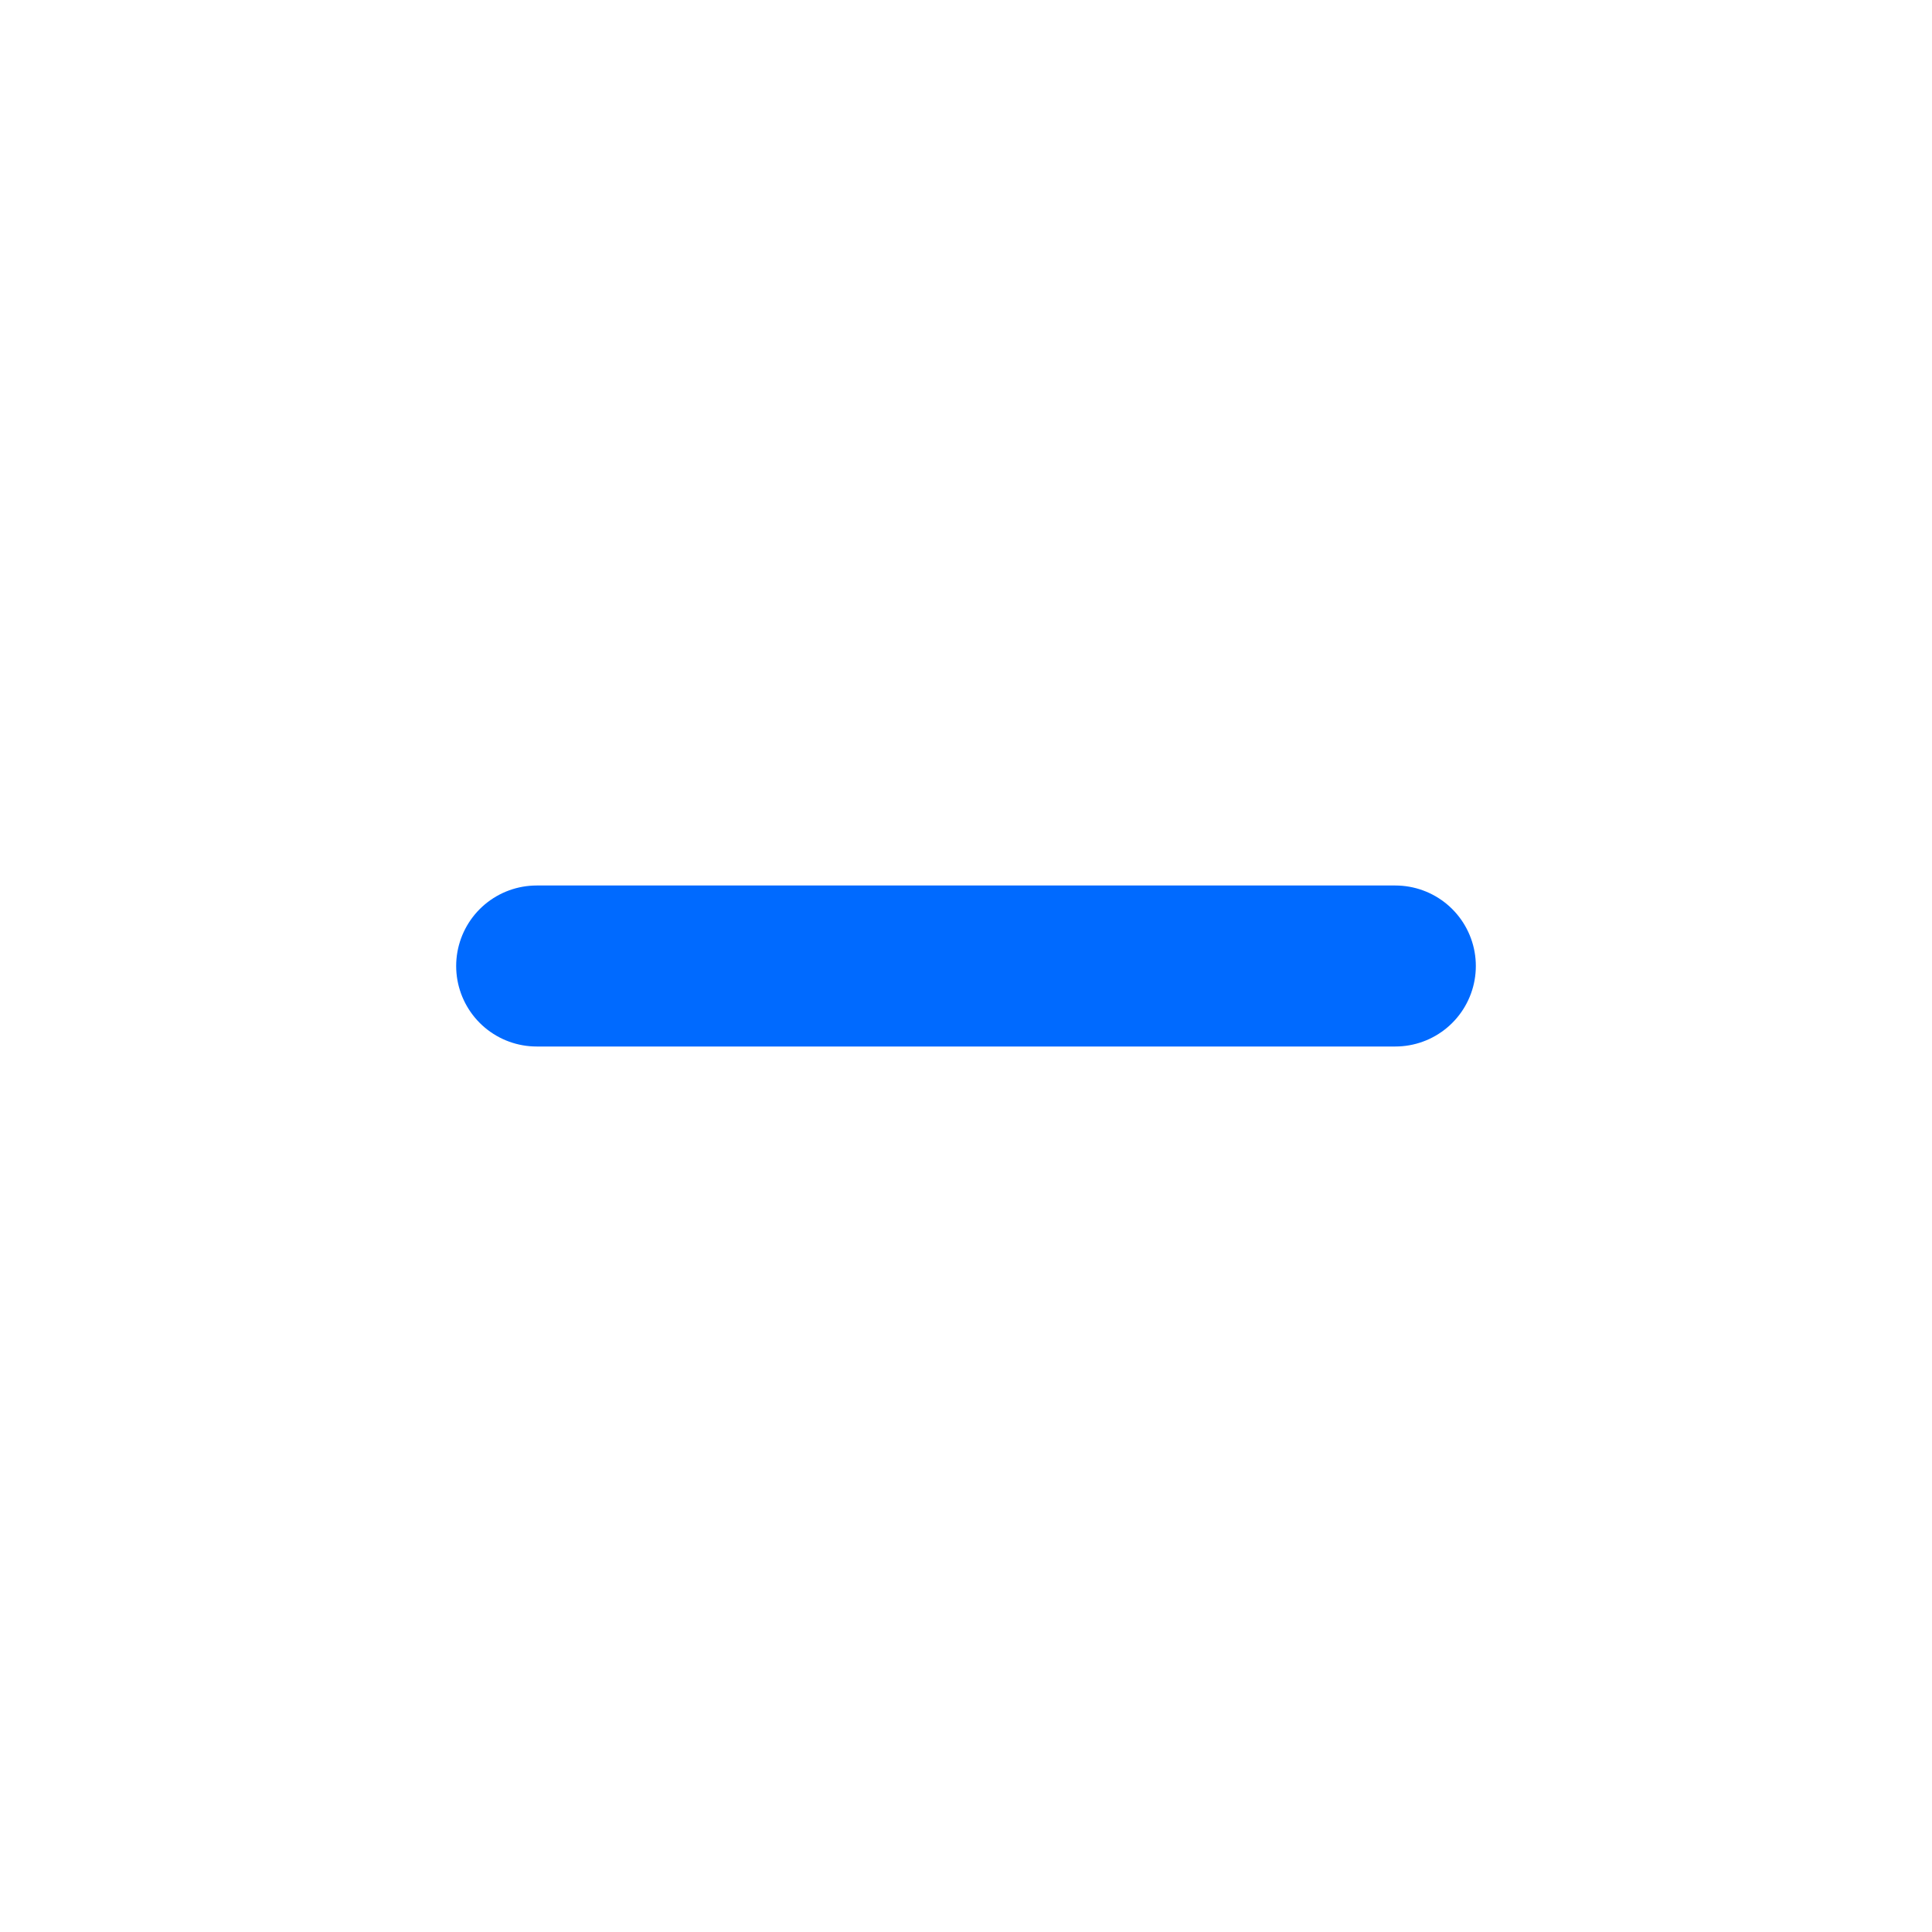
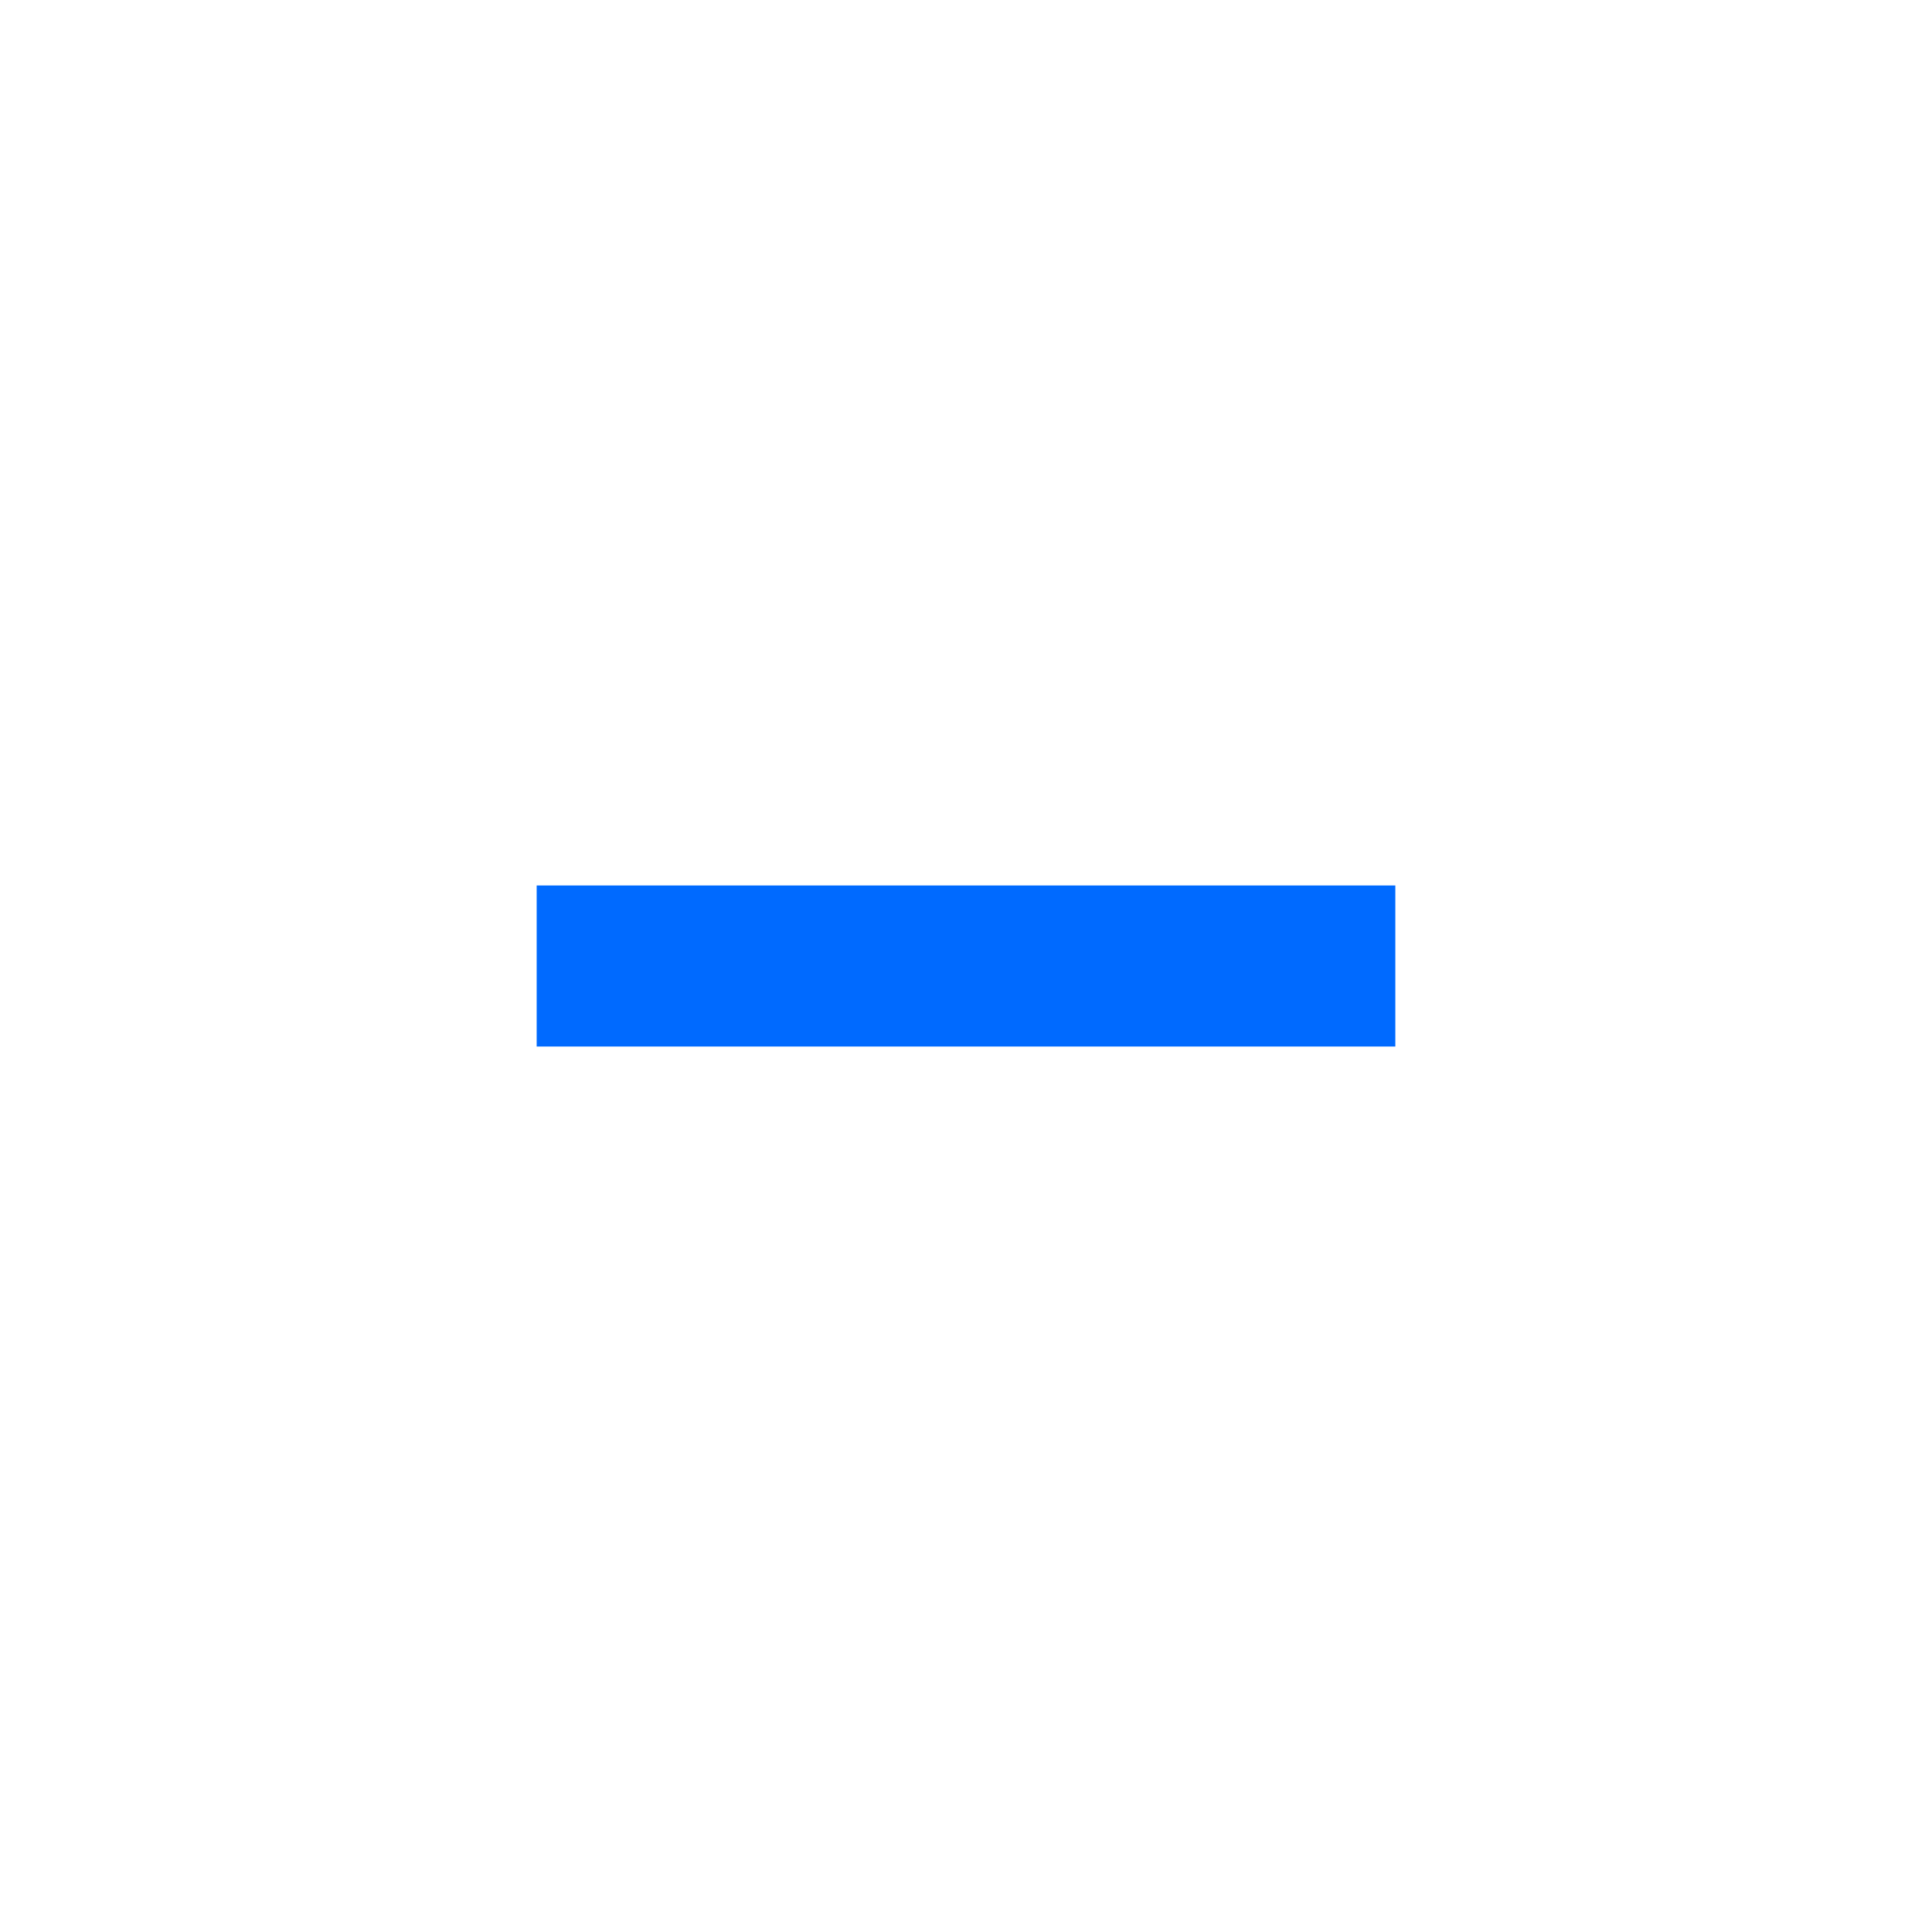
<svg xmlns="http://www.w3.org/2000/svg" width="18" height="18" viewBox="0 0 18 18" fill="none">
-   <path d="M5 9L13 9" stroke="#006AFF" stroke-width="1.5" stroke-linecap="round" stroke-linejoin="round" />
+   <path d="M5 9L13 9" style="stroke-linejoin:round;stroke-width:1.5;stroke:#006AFF" />
</svg>
